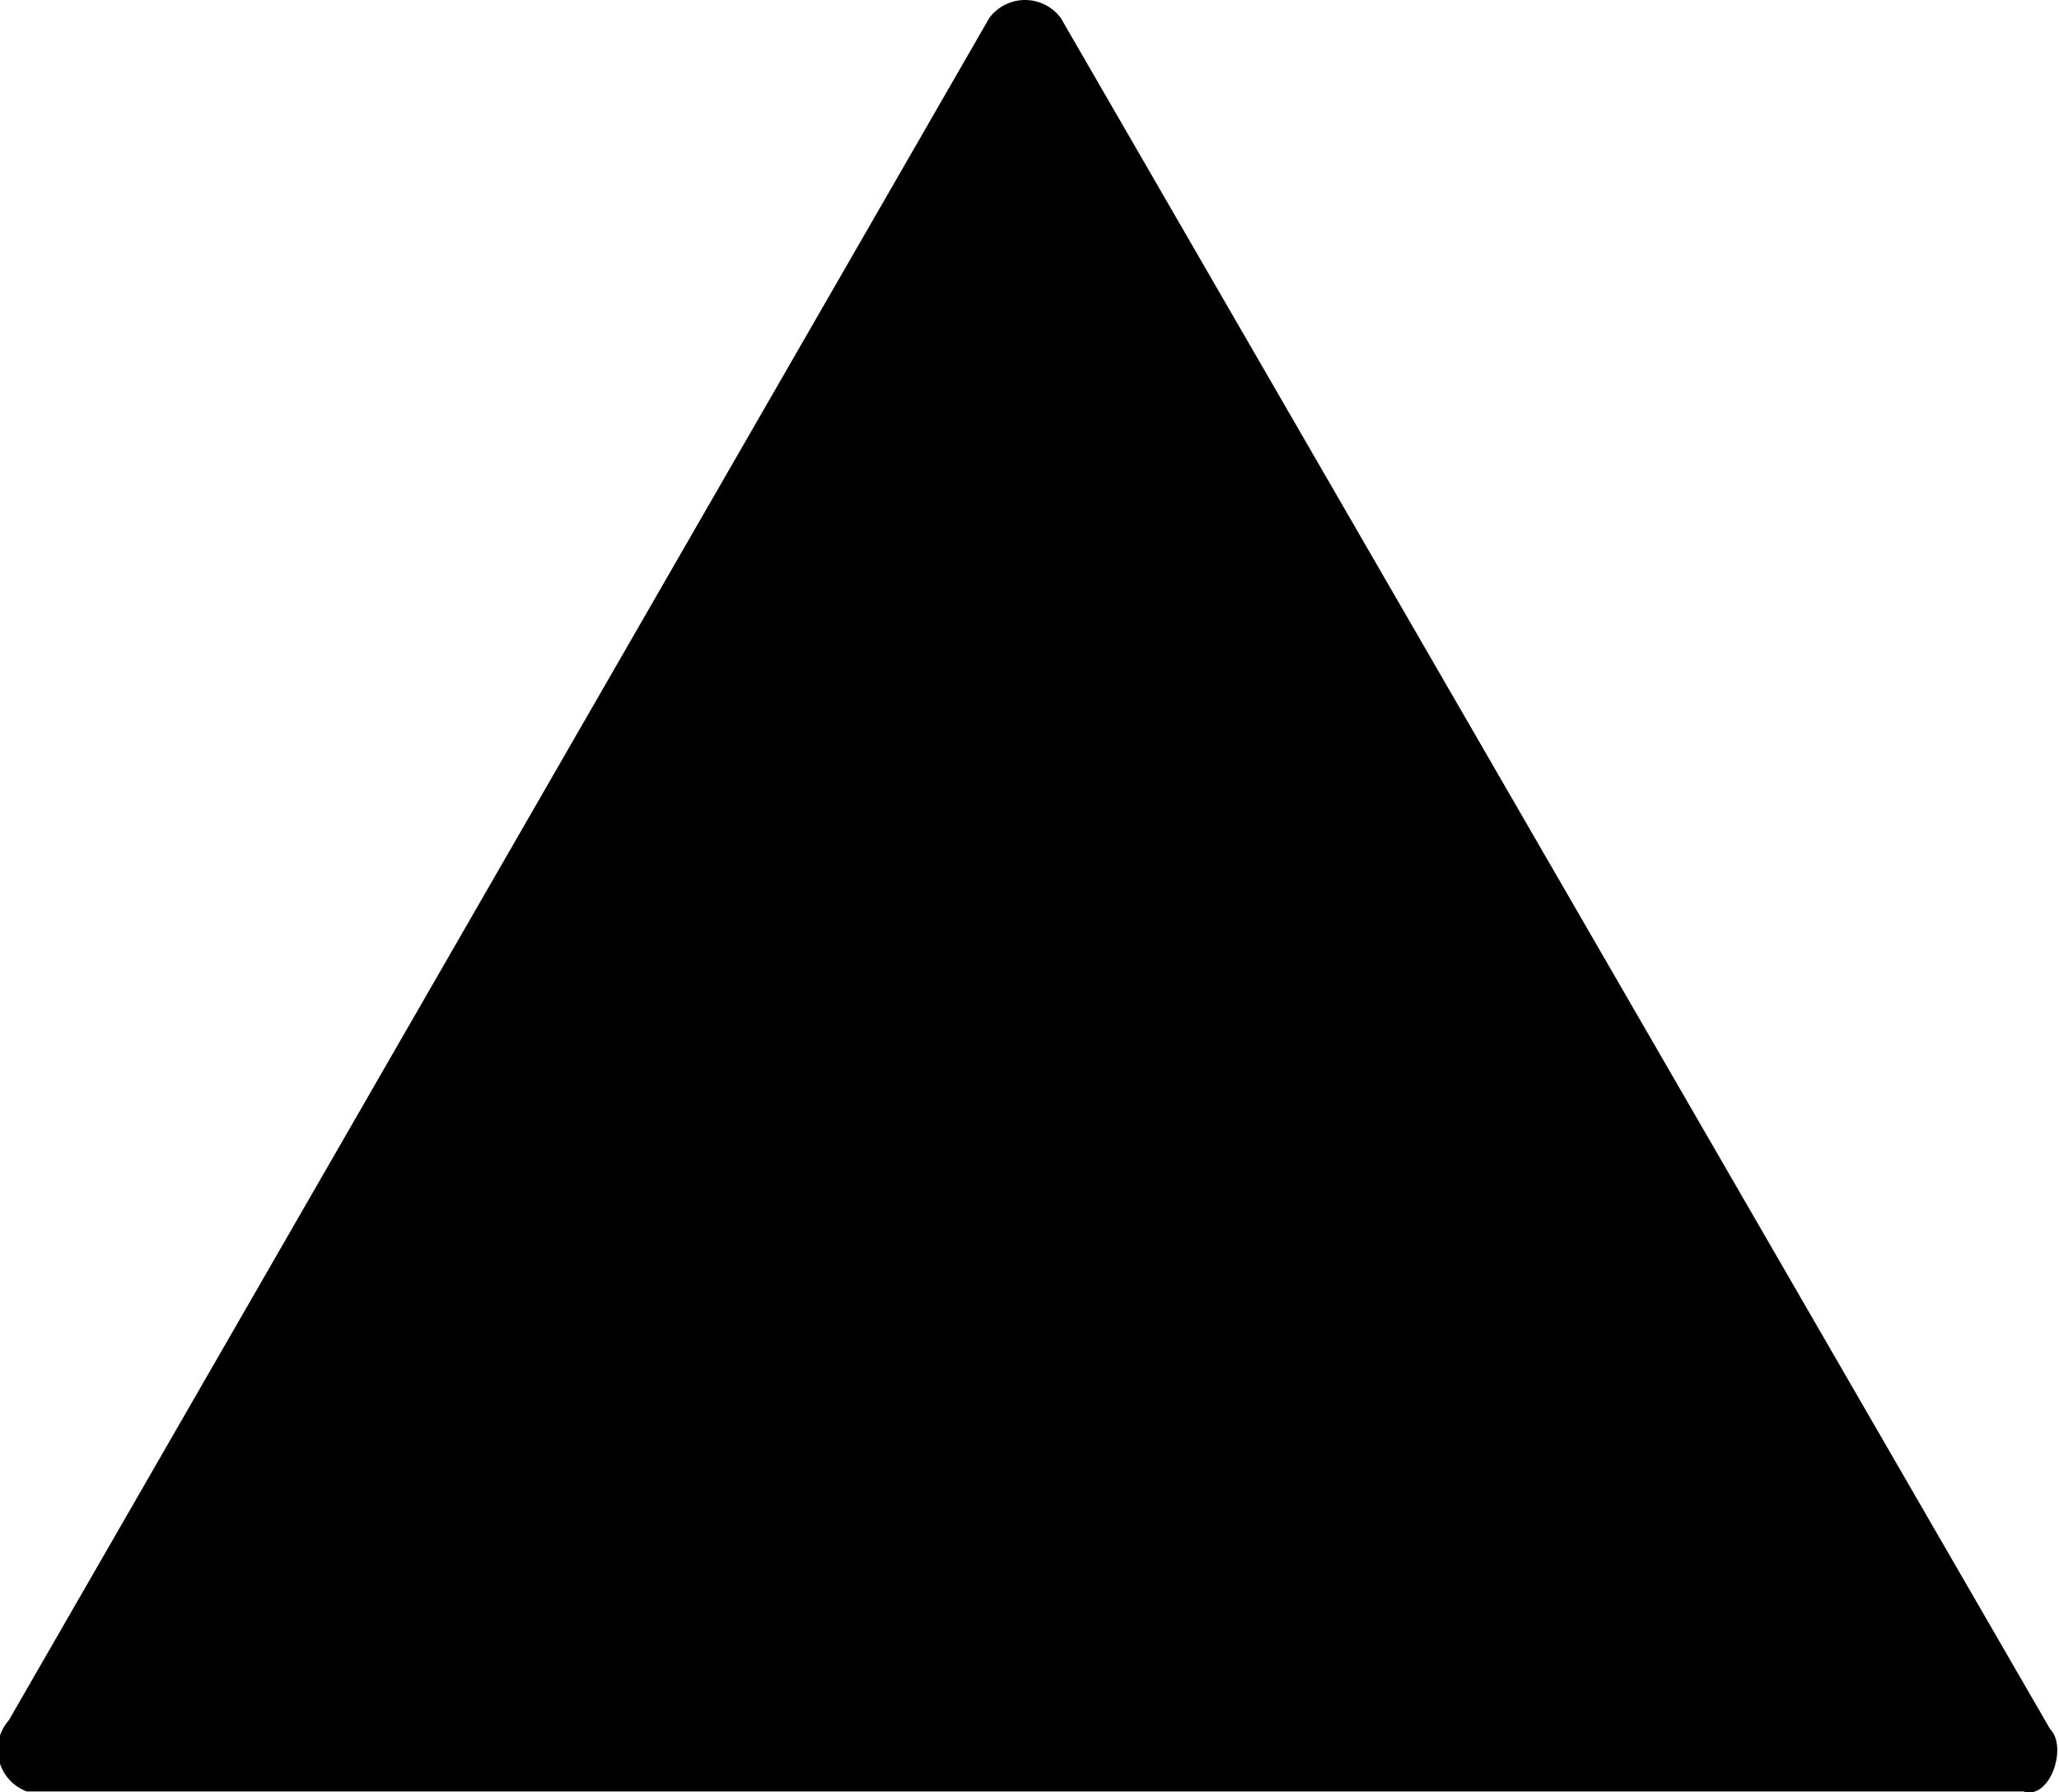
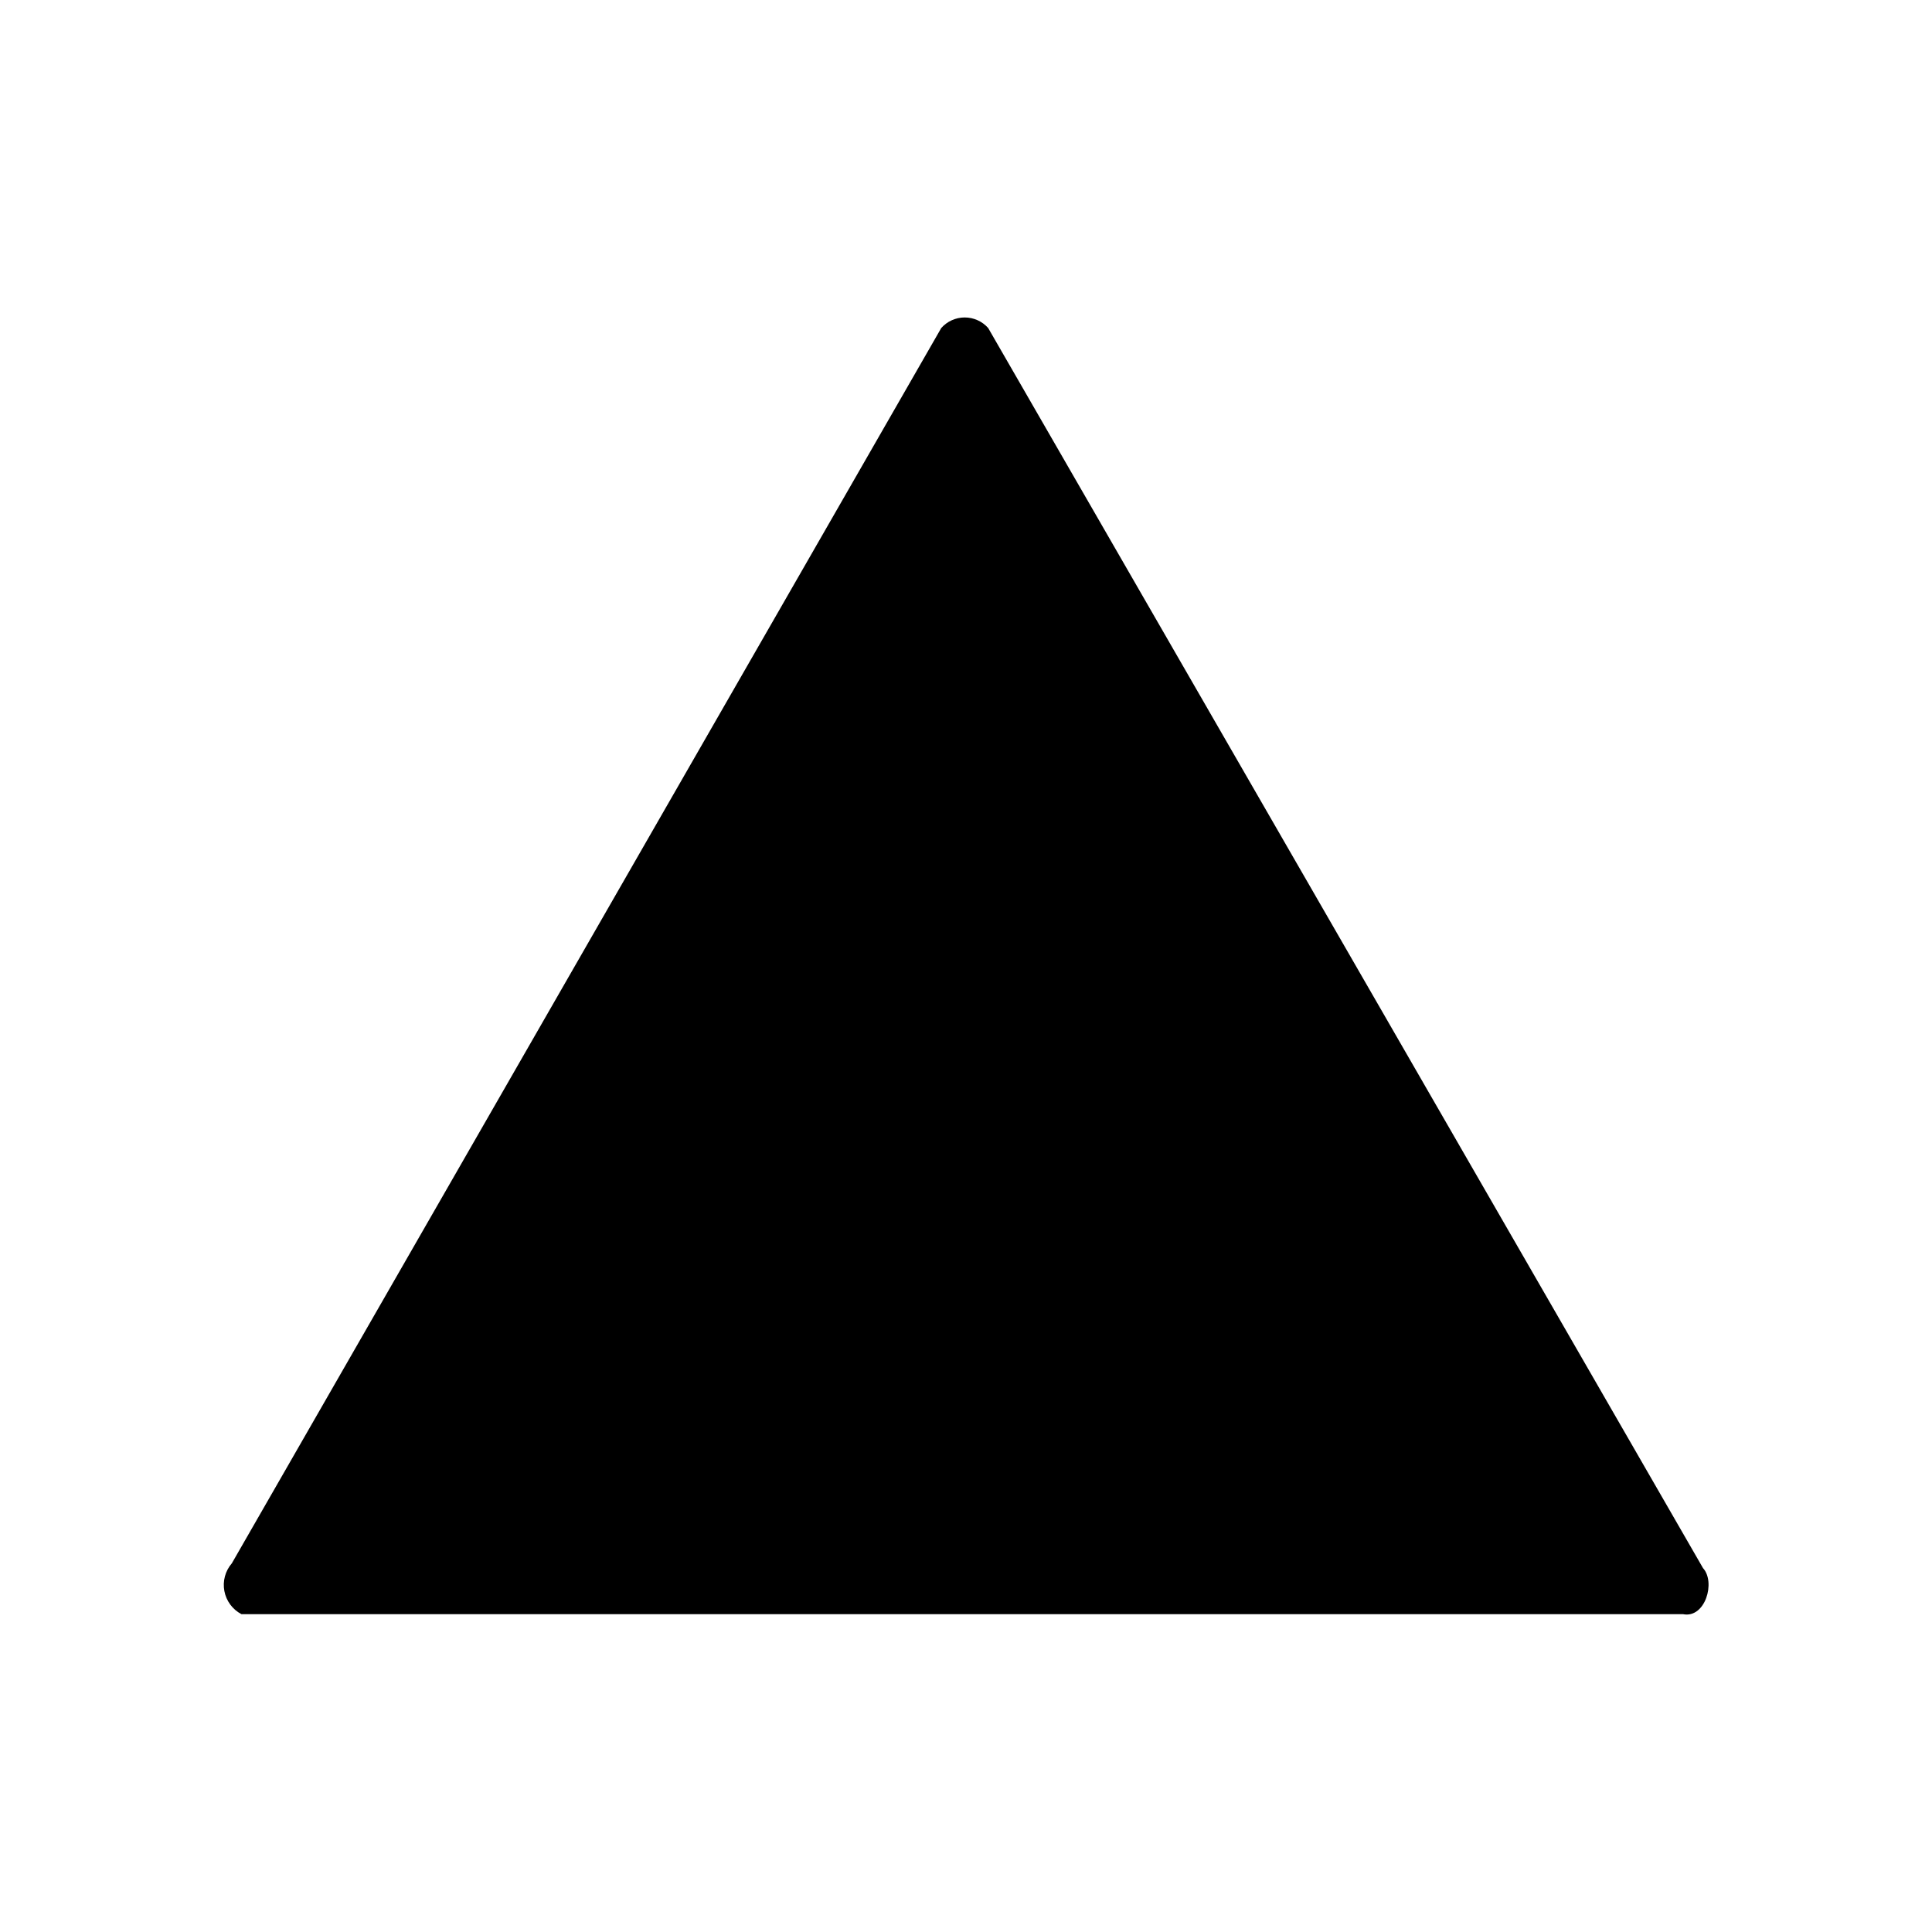
- <svg xmlns="http://www.w3.org/2000/svg" viewBox="0 0 231 201">
-   <path d="M1 193L111 2a5 5 0 018 0l111 192c2 2 0 8-3 7H3a5 5 0 01-2-8z" />
+ <svg xmlns="http://www.w3.org/2000/svg" id="D4" viewBox="0 0 300 300">
+   <path d="M36,242.75,146.16,50.93a4.87,4.87,0,0,1,7.28,0l111,192.56c2,2.18.35,7.84-3.09,7.16H37.5A5.13,5.13,0,0,1,36,242.75Z" />
</svg>
